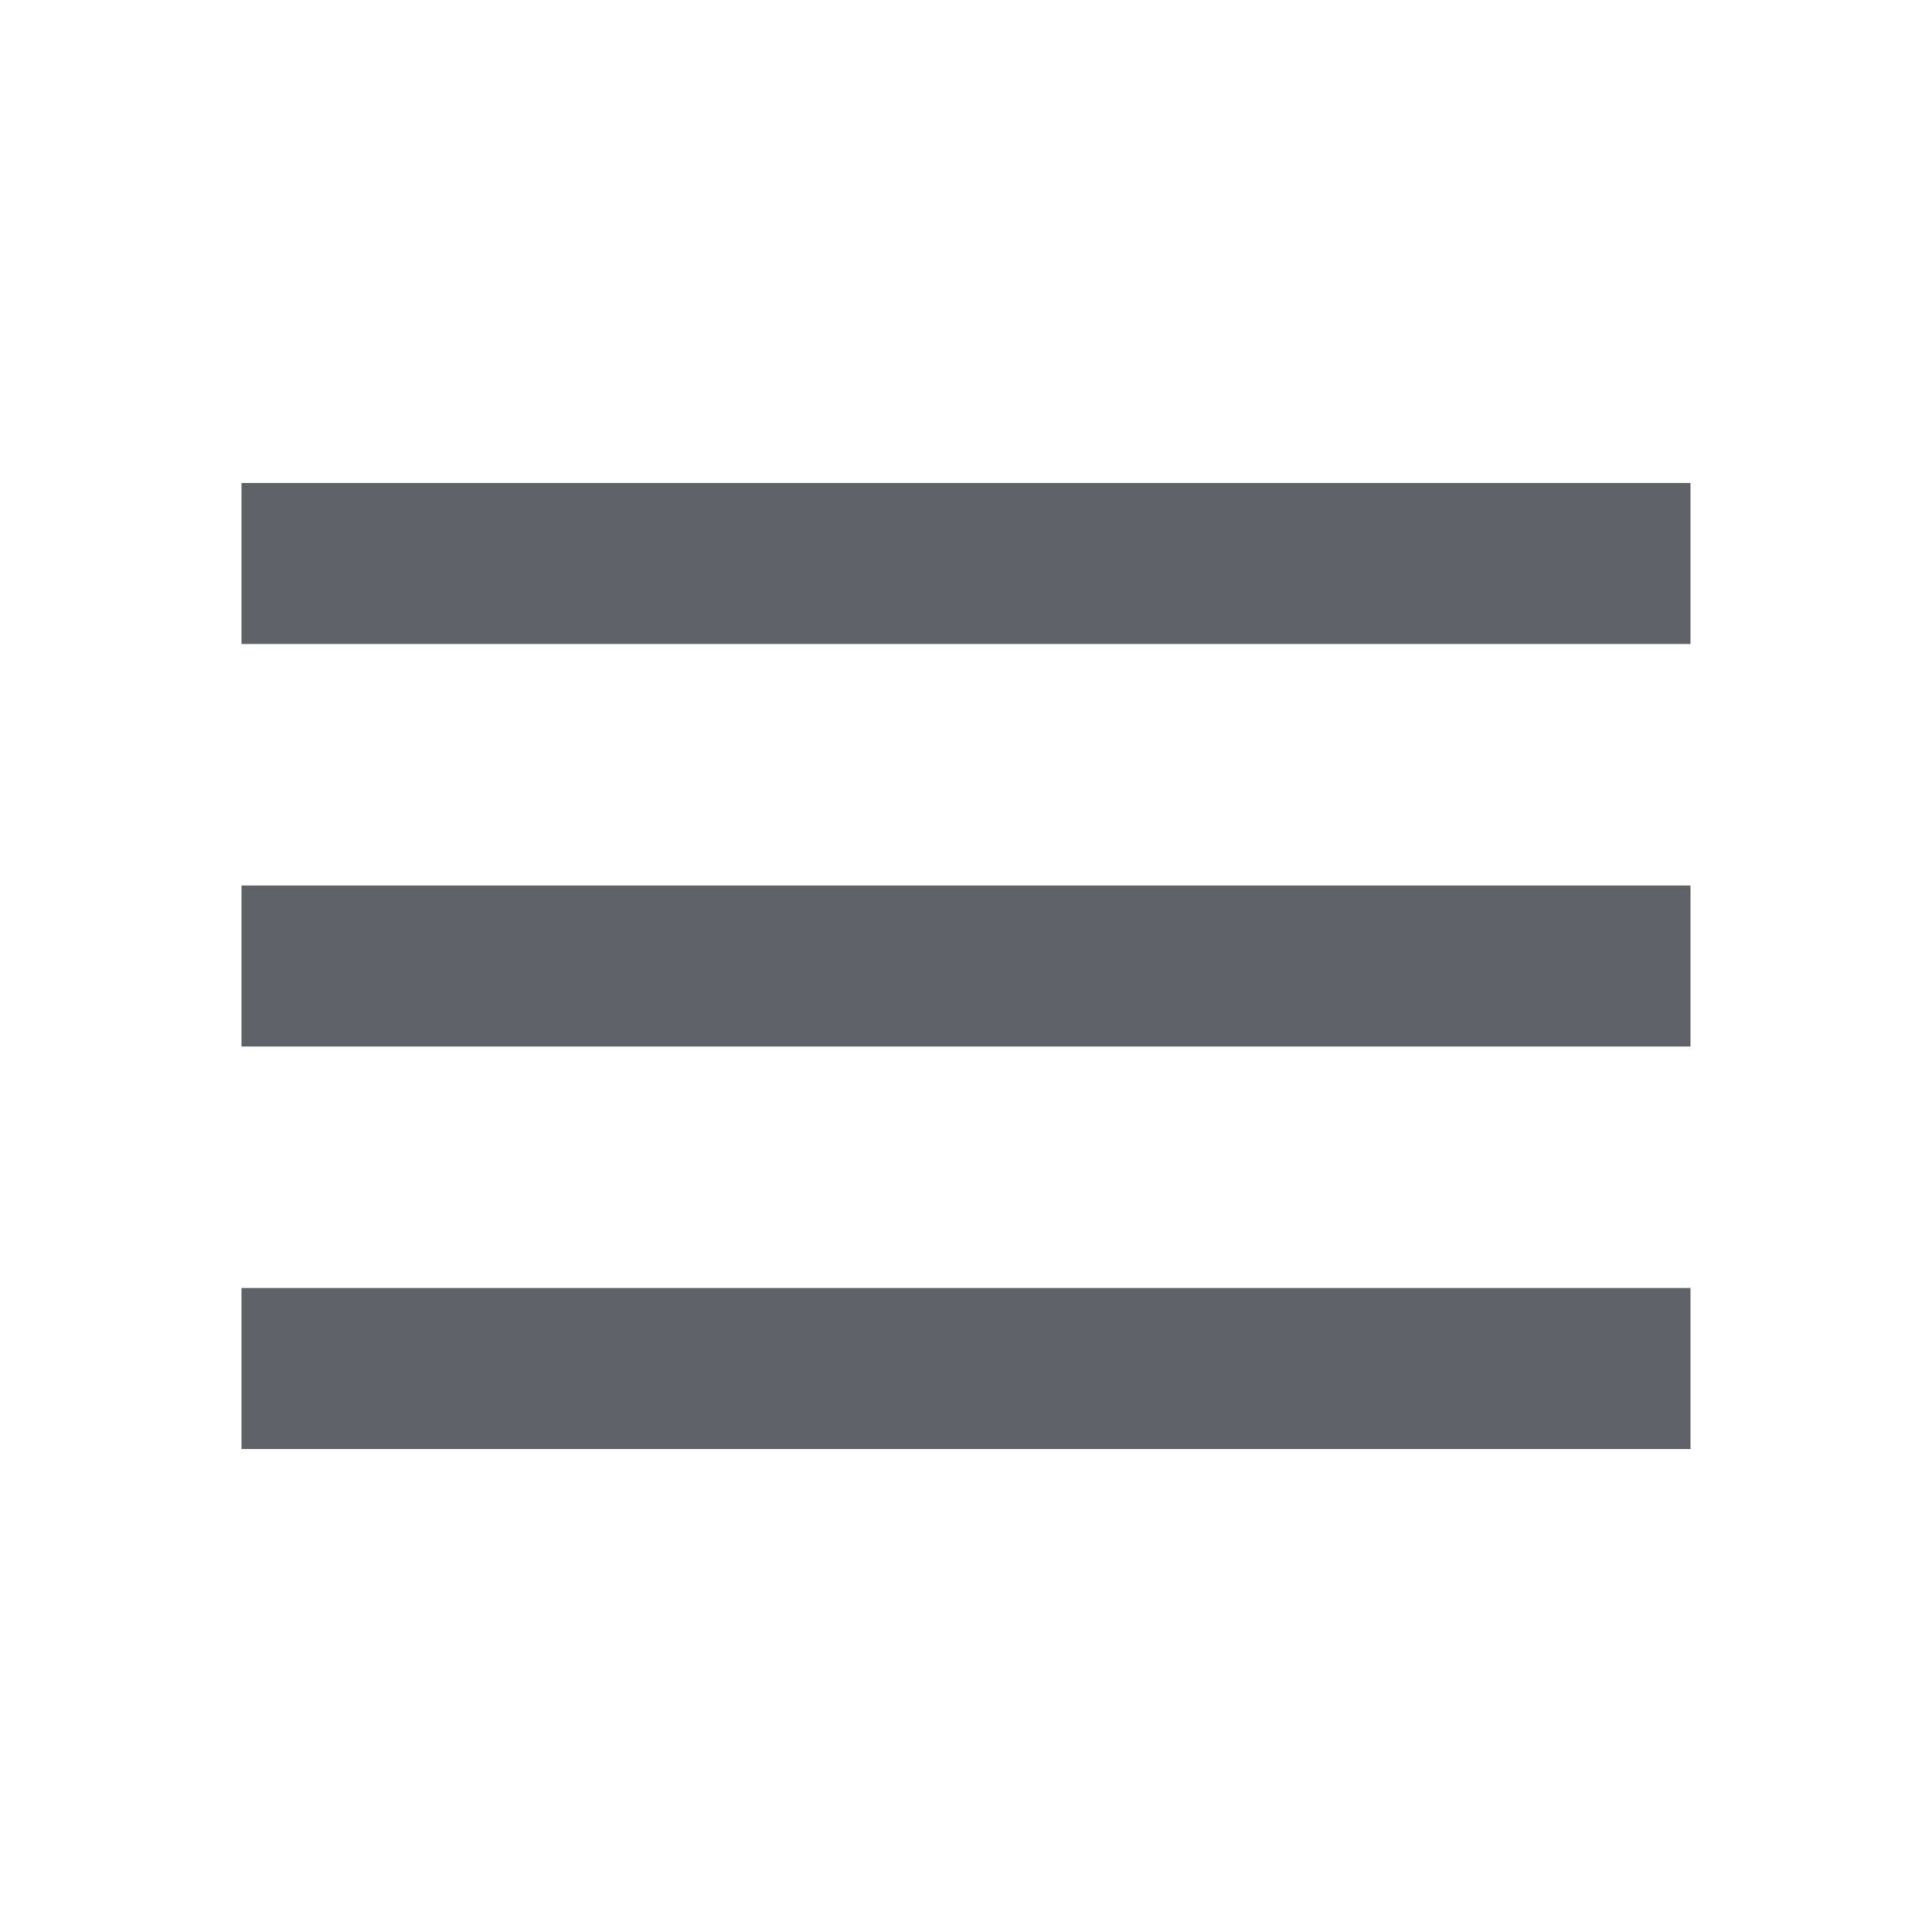
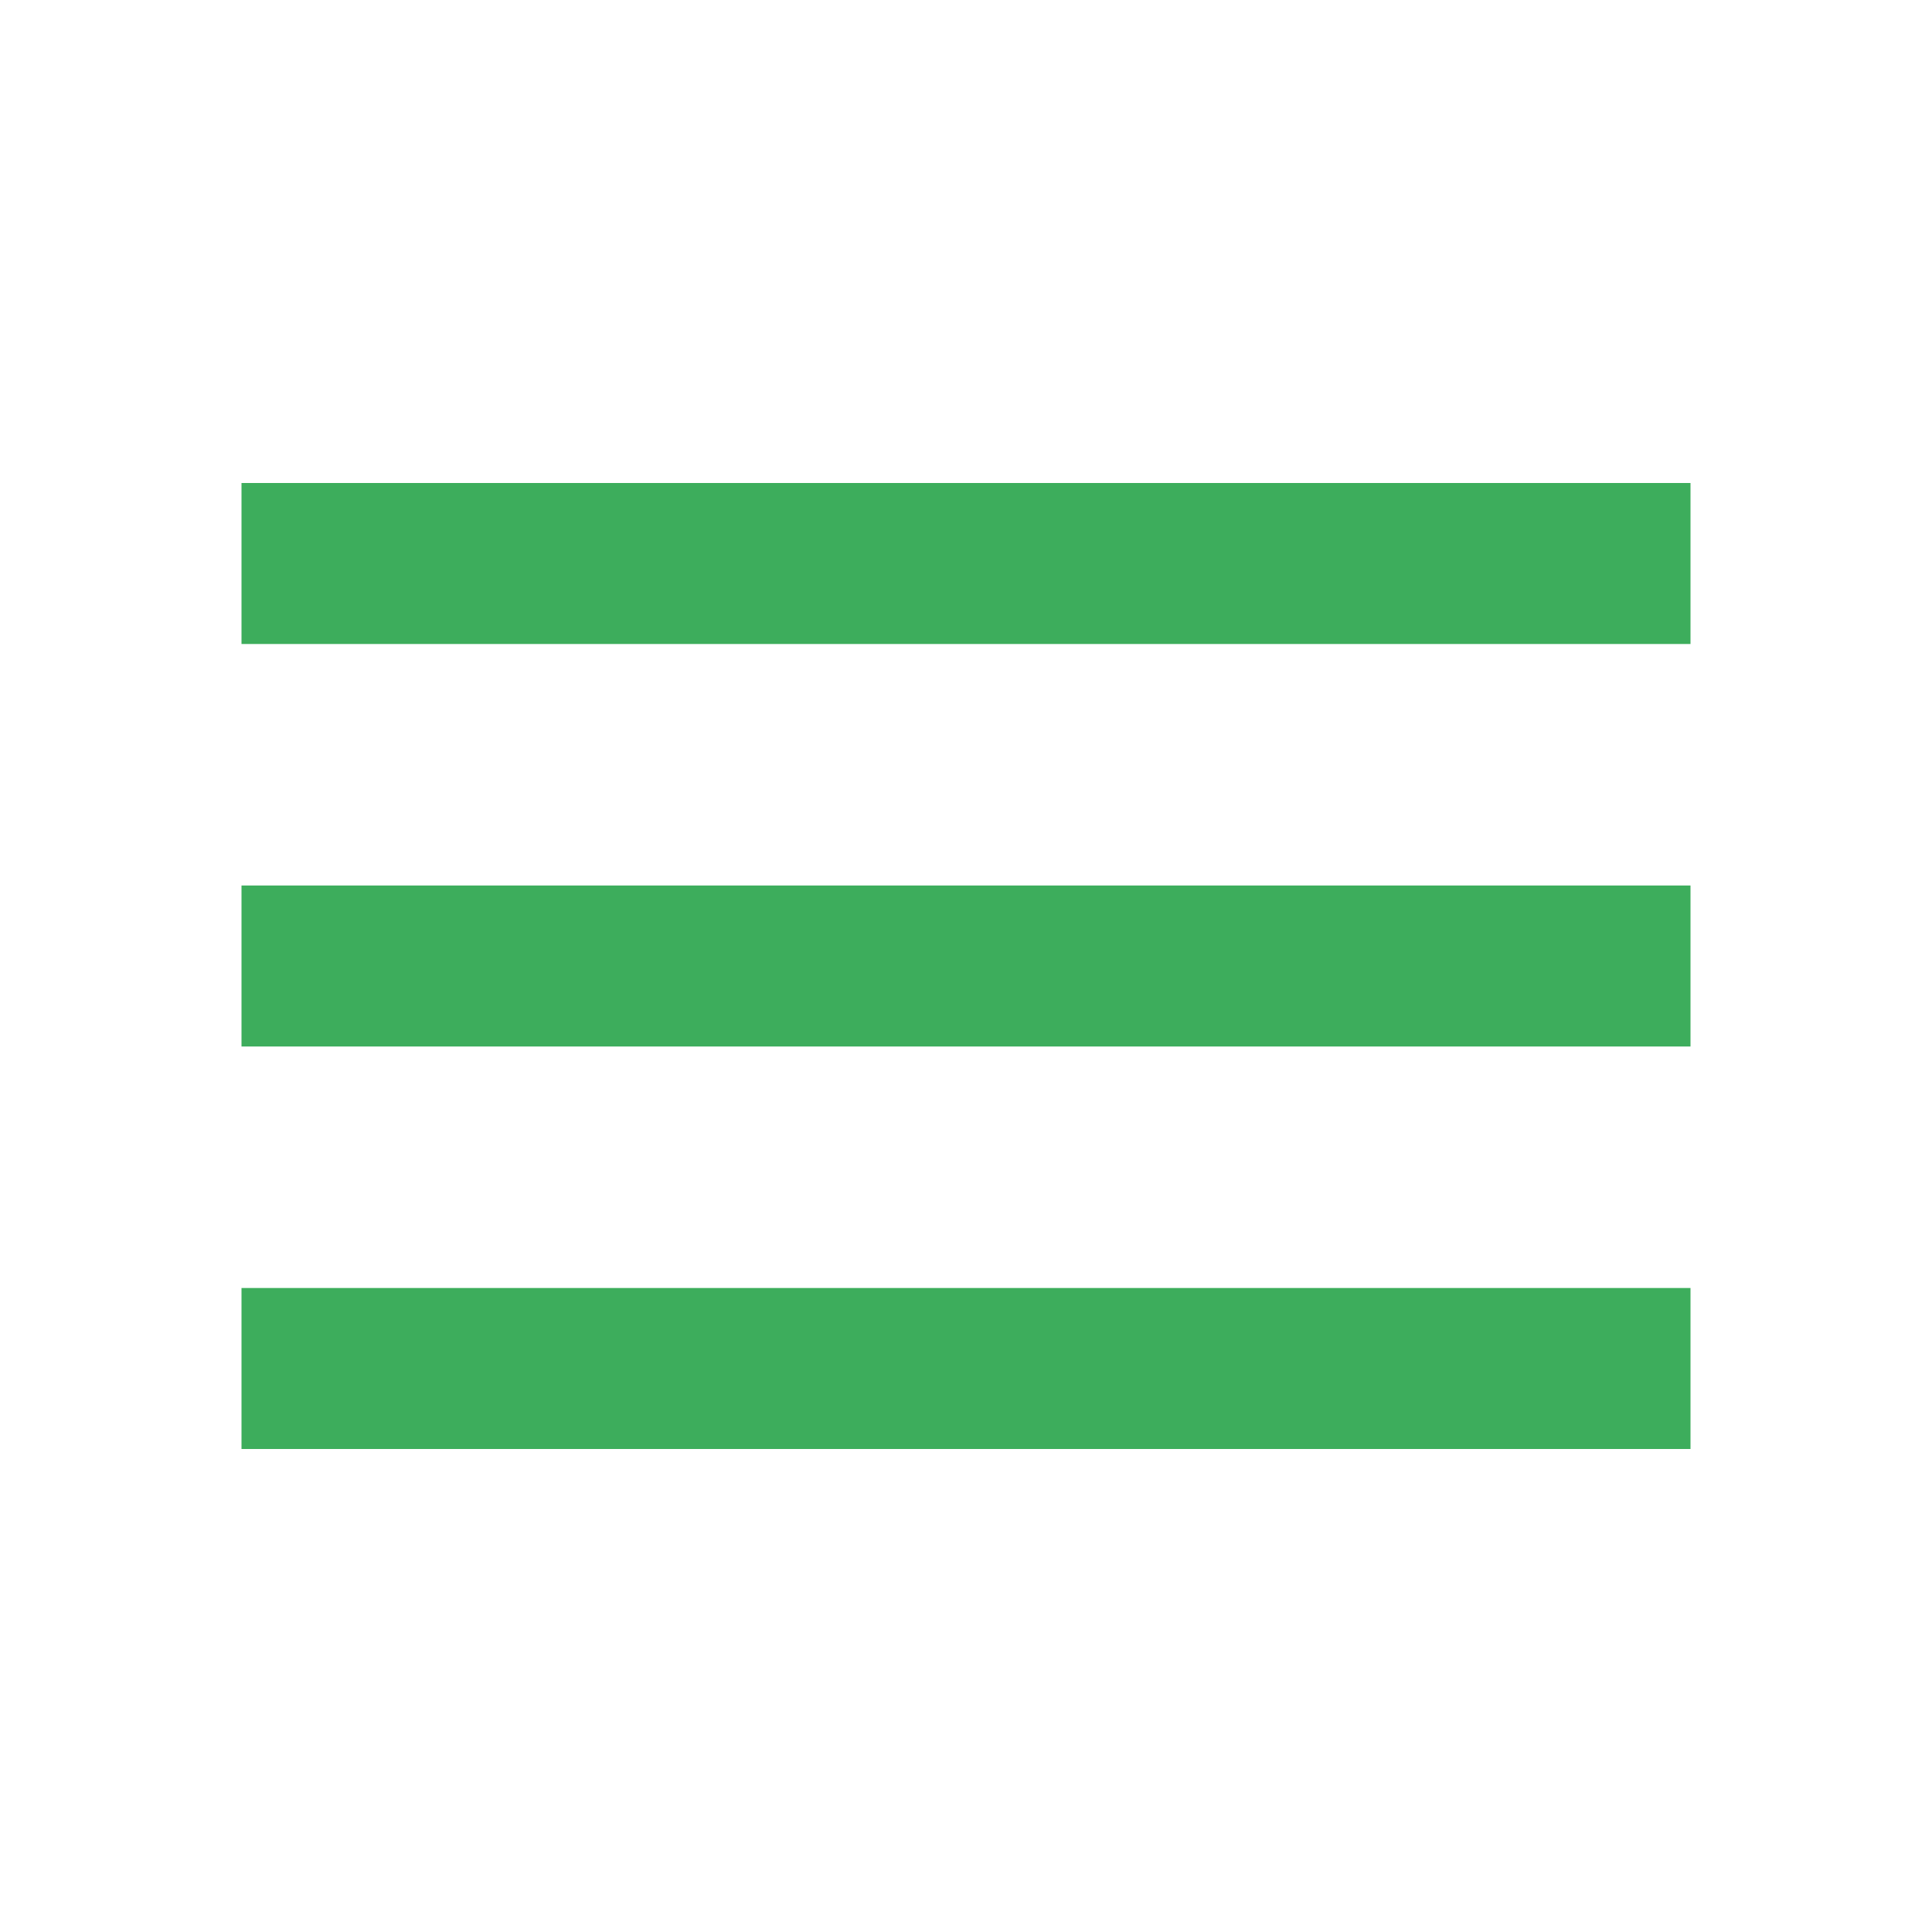
- <svg xmlns="http://www.w3.org/2000/svg" height="24px" viewBox="0 -960 960 960" width="24px" fill="#5f6368">
+ <svg xmlns="http://www.w3.org/2000/svg" height="24px" viewBox="0 -960 960 960" width="24px" fill="#3dad5c">
  <path d="M120-240v-80h720v80H120Zm0-200v-80h720v80H120Zm0-200v-80h720v80H120Z" />
</svg>
